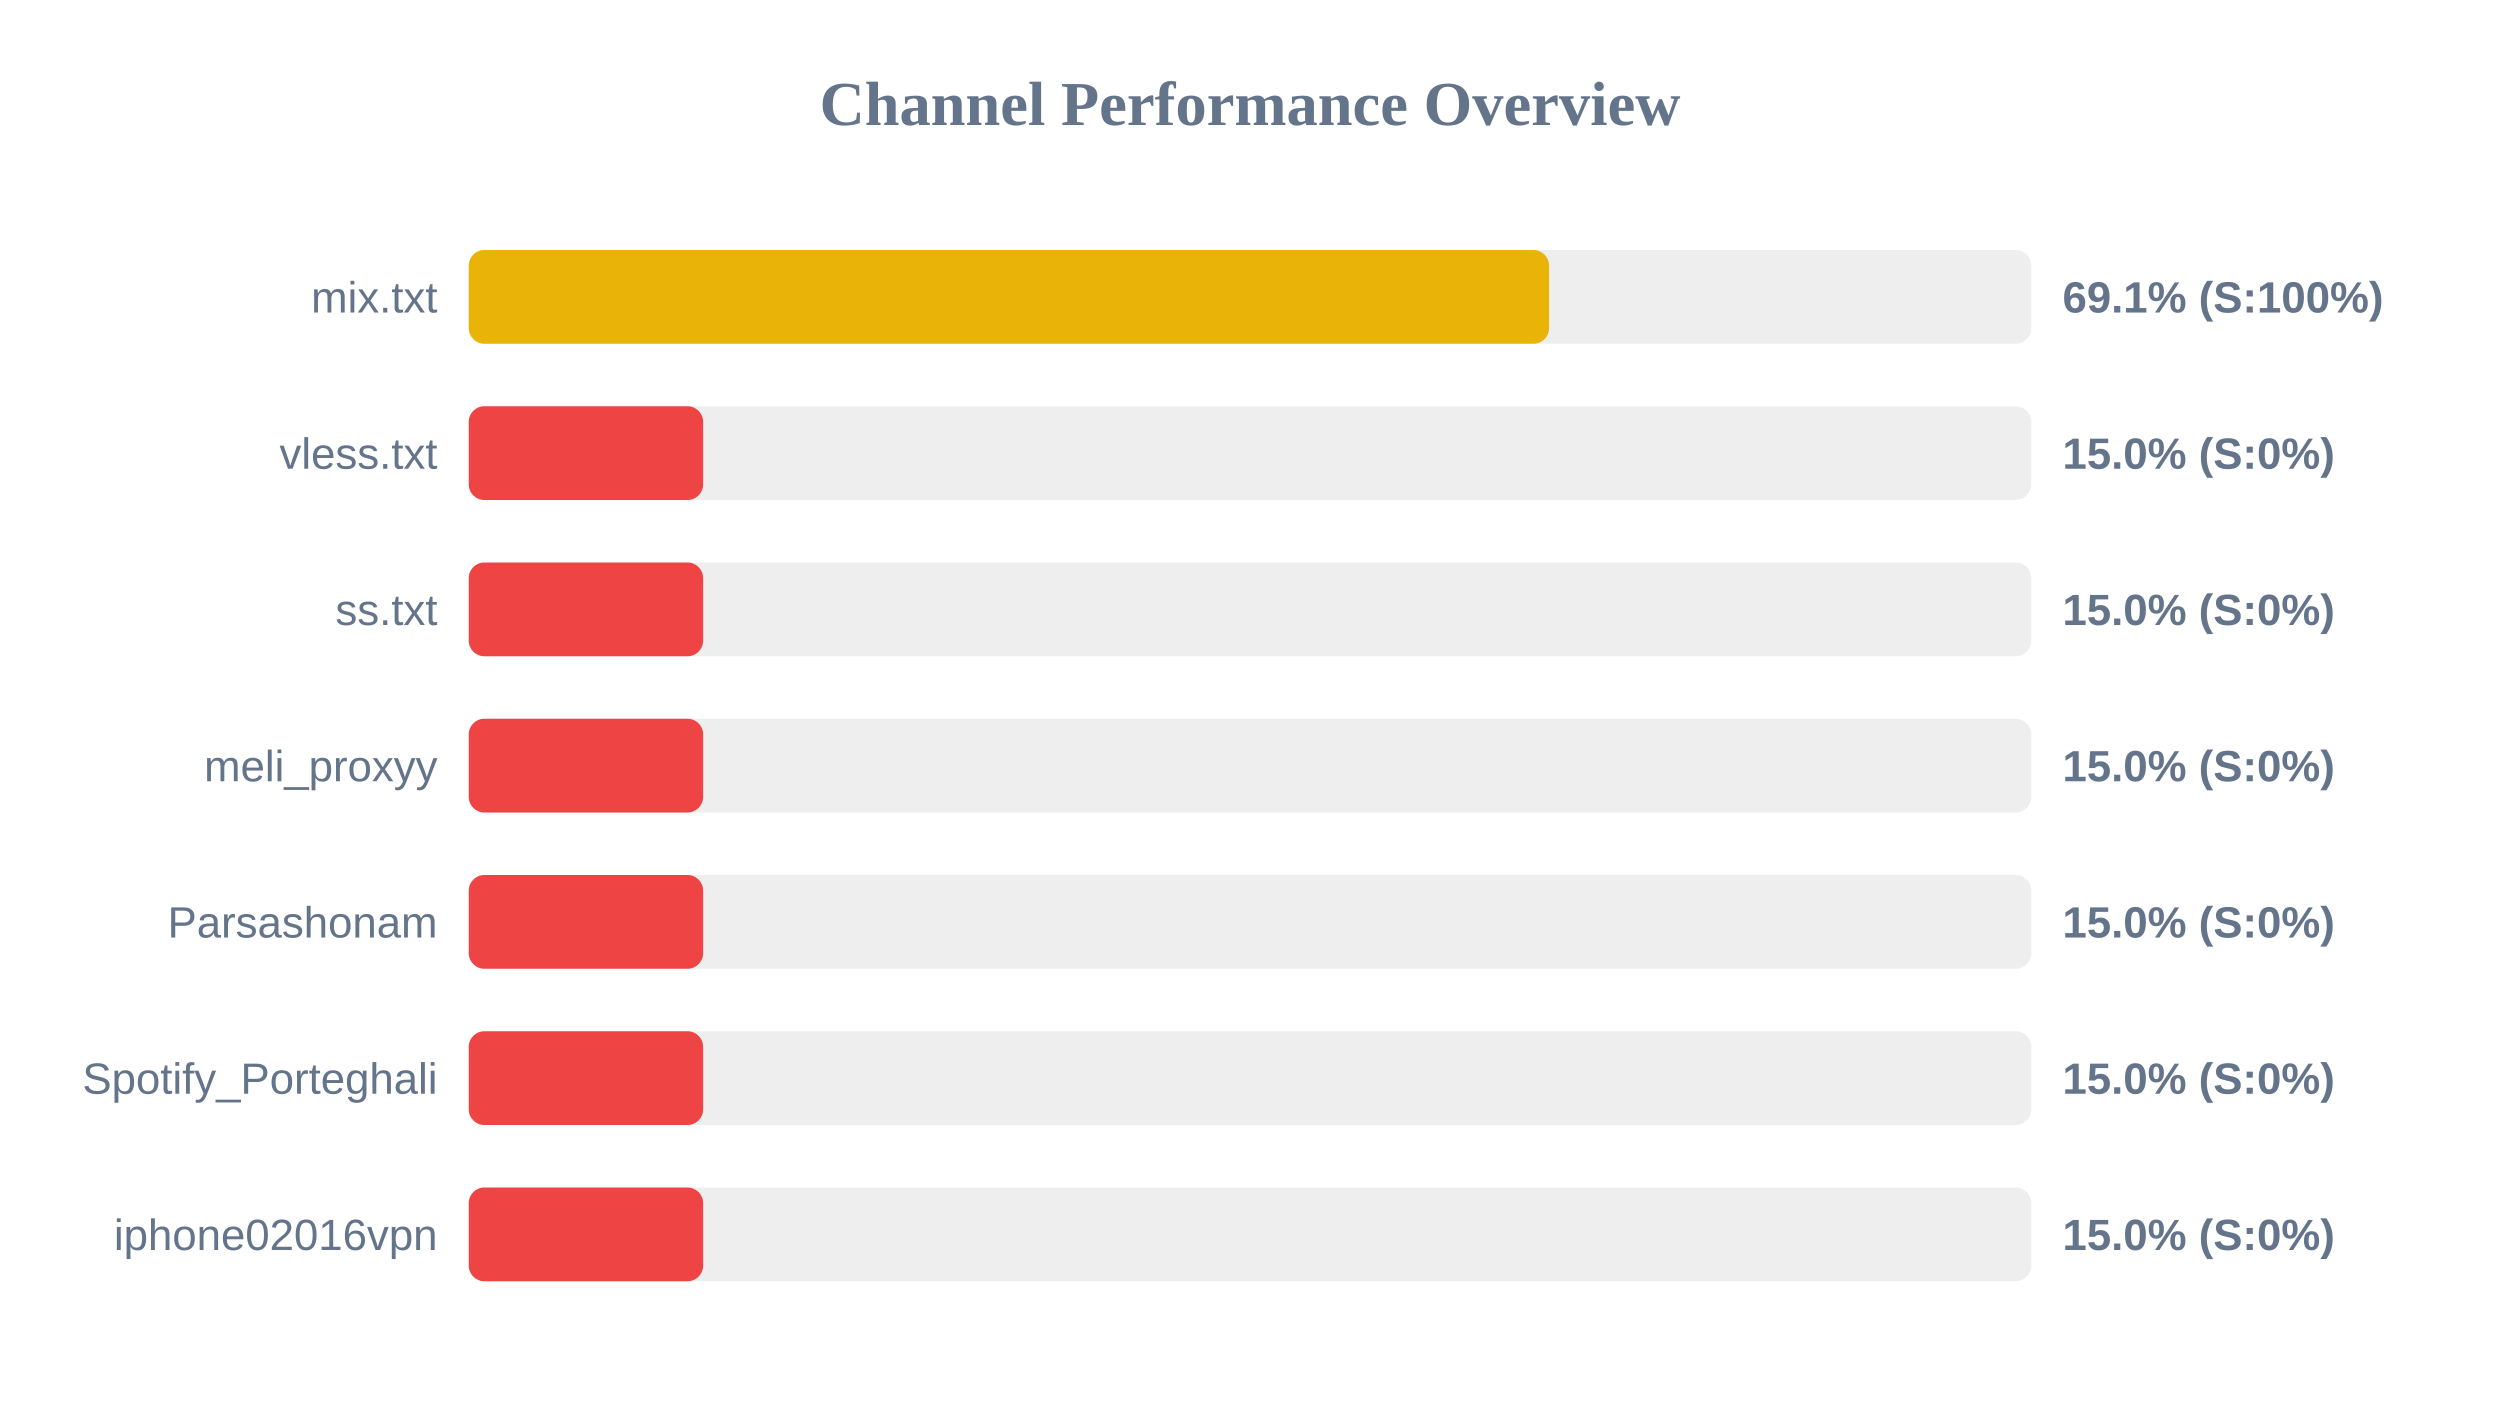
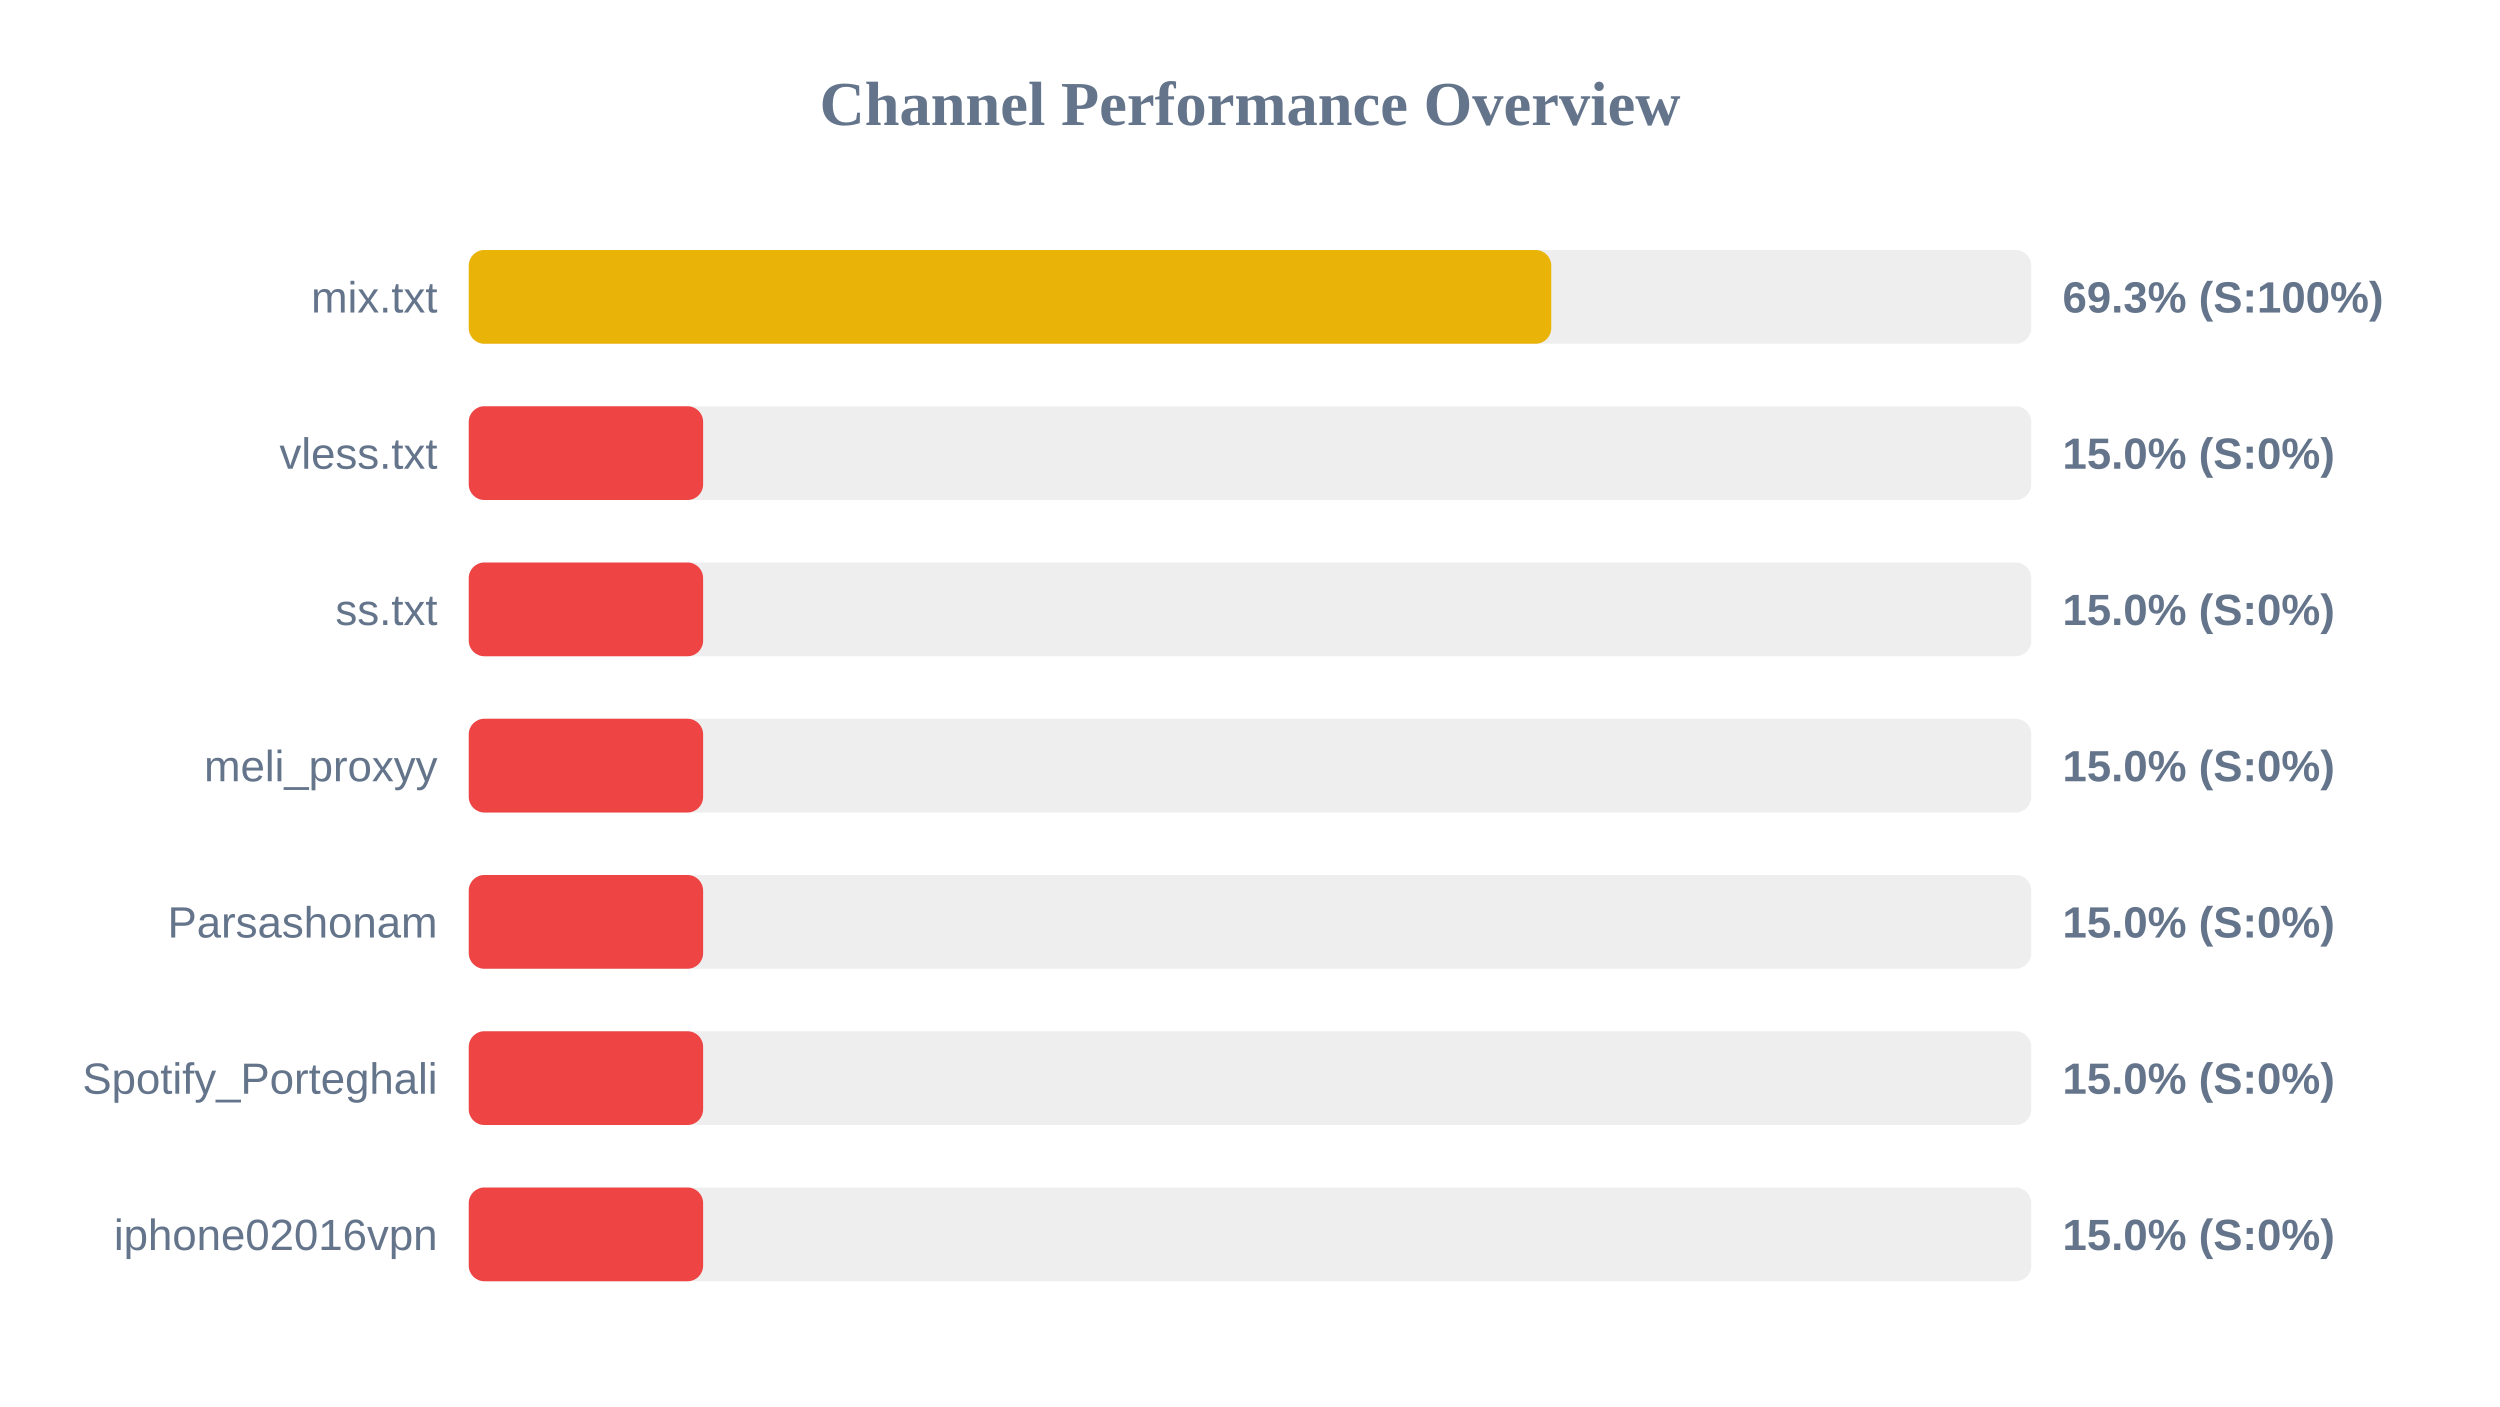
<svg xmlns="http://www.w3.org/2000/svg" width="800" height="450" version="1.1">
  <style>
        .row { font: 14px Arial; fill: #64748b; }
        .score { font: bold 14px Arial; fill: #64748b; }
    </style>
  <text x="400" y="40" text-anchor="middle" font-size="20px" font-weight="bold" fill="#64748b">Channel Performance Overview</text>
  <rect x="150" y="80" width="500" height="30" fill="#eee" rx="5" />
-   <rect x="150" y="80" width="345.7" height="30" fill="#eab308" rx="5" />
+   <rect x="150" y="80" width="346.4" height="30" fill="#eab308" rx="5" />
  <text x="140" y="100" text-anchor="end" class="row">mix.txt</text>
-   <text x="660" y="100" text-anchor="start" class="score">69.1% (S:100%)</text>
+   <text x="660" y="100" text-anchor="start" class="score">69.3% (S:100%)</text>
  <rect x="150" y="130" width="500" height="30" fill="#eee" rx="5" />
  <rect x="150" y="130" width="75.0" height="30" fill="#ef4444" rx="5" />
  <text x="140" y="150" text-anchor="end" class="row">vless.txt</text>
  <text x="660" y="150" text-anchor="start" class="score">15.0% (S:0%)</text>
  <rect x="150" y="180" width="500" height="30" fill="#eee" rx="5" />
  <rect x="150" y="180" width="75.0" height="30" fill="#ef4444" rx="5" />
  <text x="140" y="200" text-anchor="end" class="row">ss.txt</text>
  <text x="660" y="200" text-anchor="start" class="score">15.0% (S:0%)</text>
  <rect x="150" y="230" width="500" height="30" fill="#eee" rx="5" />
  <rect x="150" y="230" width="75.0" height="30" fill="#ef4444" rx="5" />
  <text x="140" y="250" text-anchor="end" class="row">meli_proxyy</text>
  <text x="660" y="250" text-anchor="start" class="score">15.0% (S:0%)</text>
  <rect x="150" y="280" width="500" height="30" fill="#eee" rx="5" />
  <rect x="150" y="280" width="75.0" height="30" fill="#ef4444" rx="5" />
  <text x="140" y="300" text-anchor="end" class="row">Parsashonam</text>
  <text x="660" y="300" text-anchor="start" class="score">15.0% (S:0%)</text>
  <rect x="150" y="330" width="500" height="30" fill="#eee" rx="5" />
  <rect x="150" y="330" width="75.0" height="30" fill="#ef4444" rx="5" />
  <text x="140" y="350" text-anchor="end" class="row">Spotify_Porteghali</text>
  <text x="660" y="350" text-anchor="start" class="score">15.0% (S:0%)</text>
  <rect x="150" y="380" width="500" height="30" fill="#eee" rx="5" />
  <rect x="150" y="380" width="75.0" height="30" fill="#ef4444" rx="5" />
  <text x="140" y="400" text-anchor="end" class="row">iphone02016vpn</text>
  <text x="660" y="400" text-anchor="start" class="score">15.0% (S:0%)</text>
</svg>
